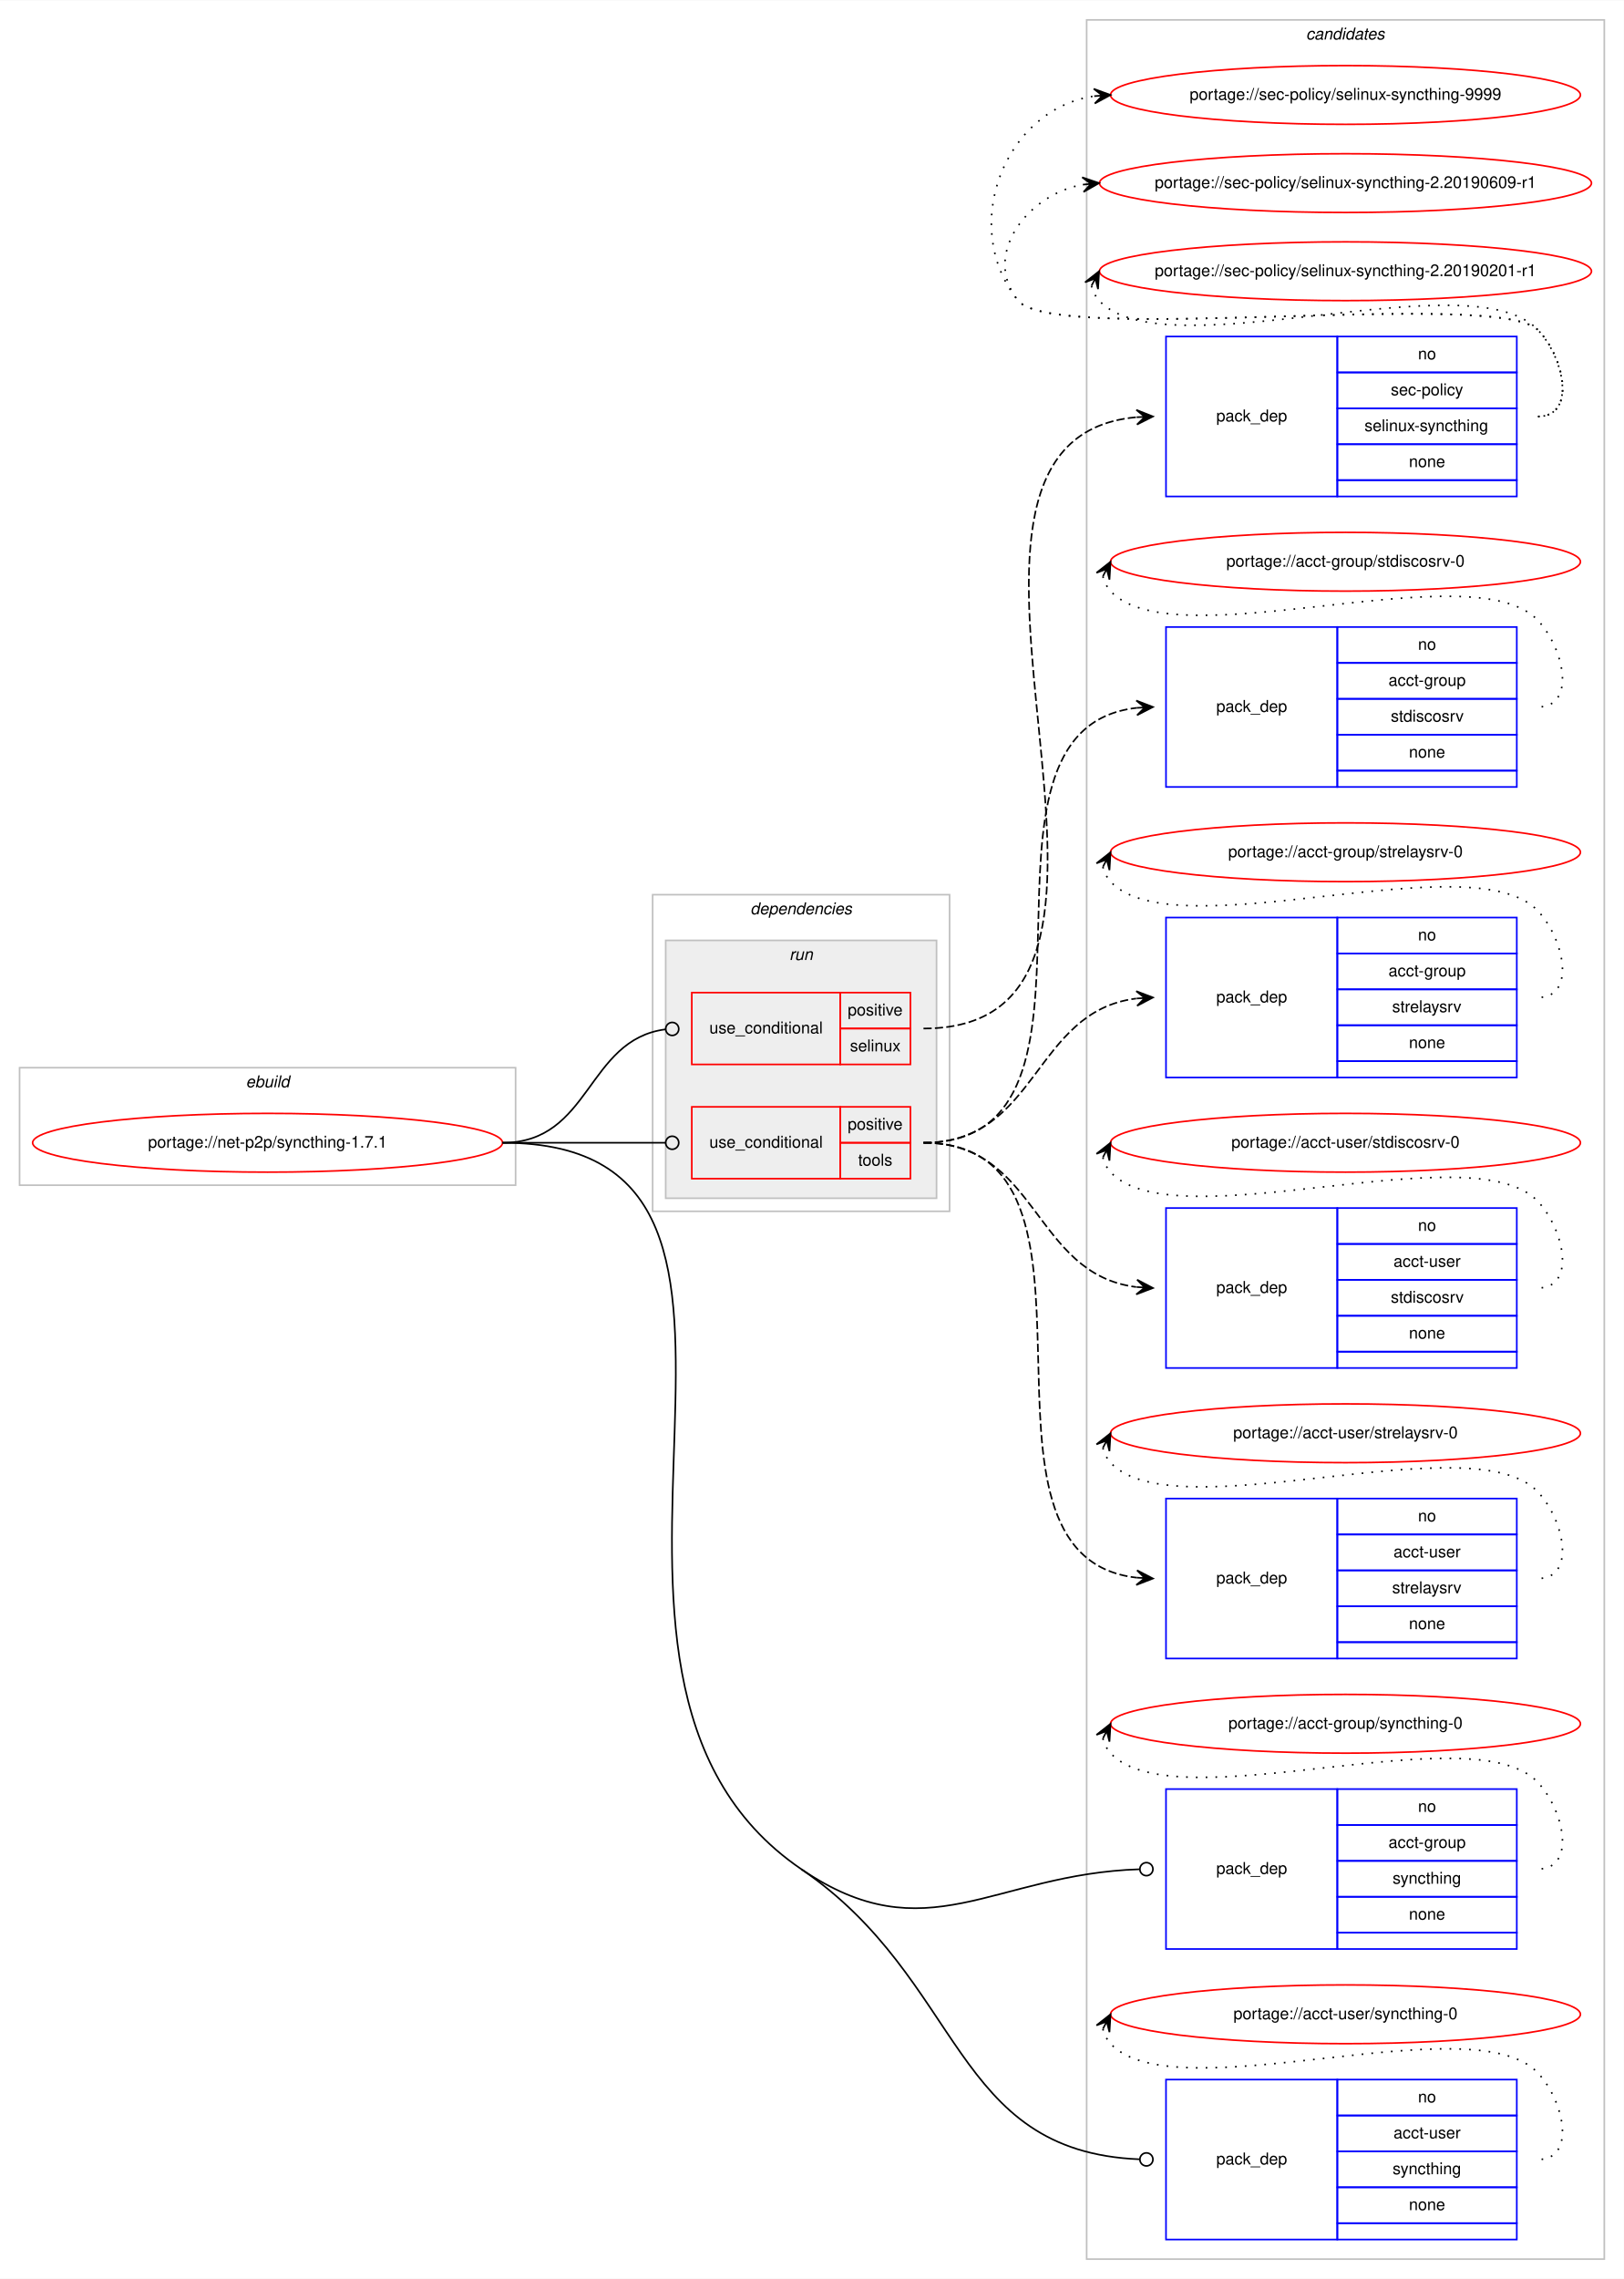
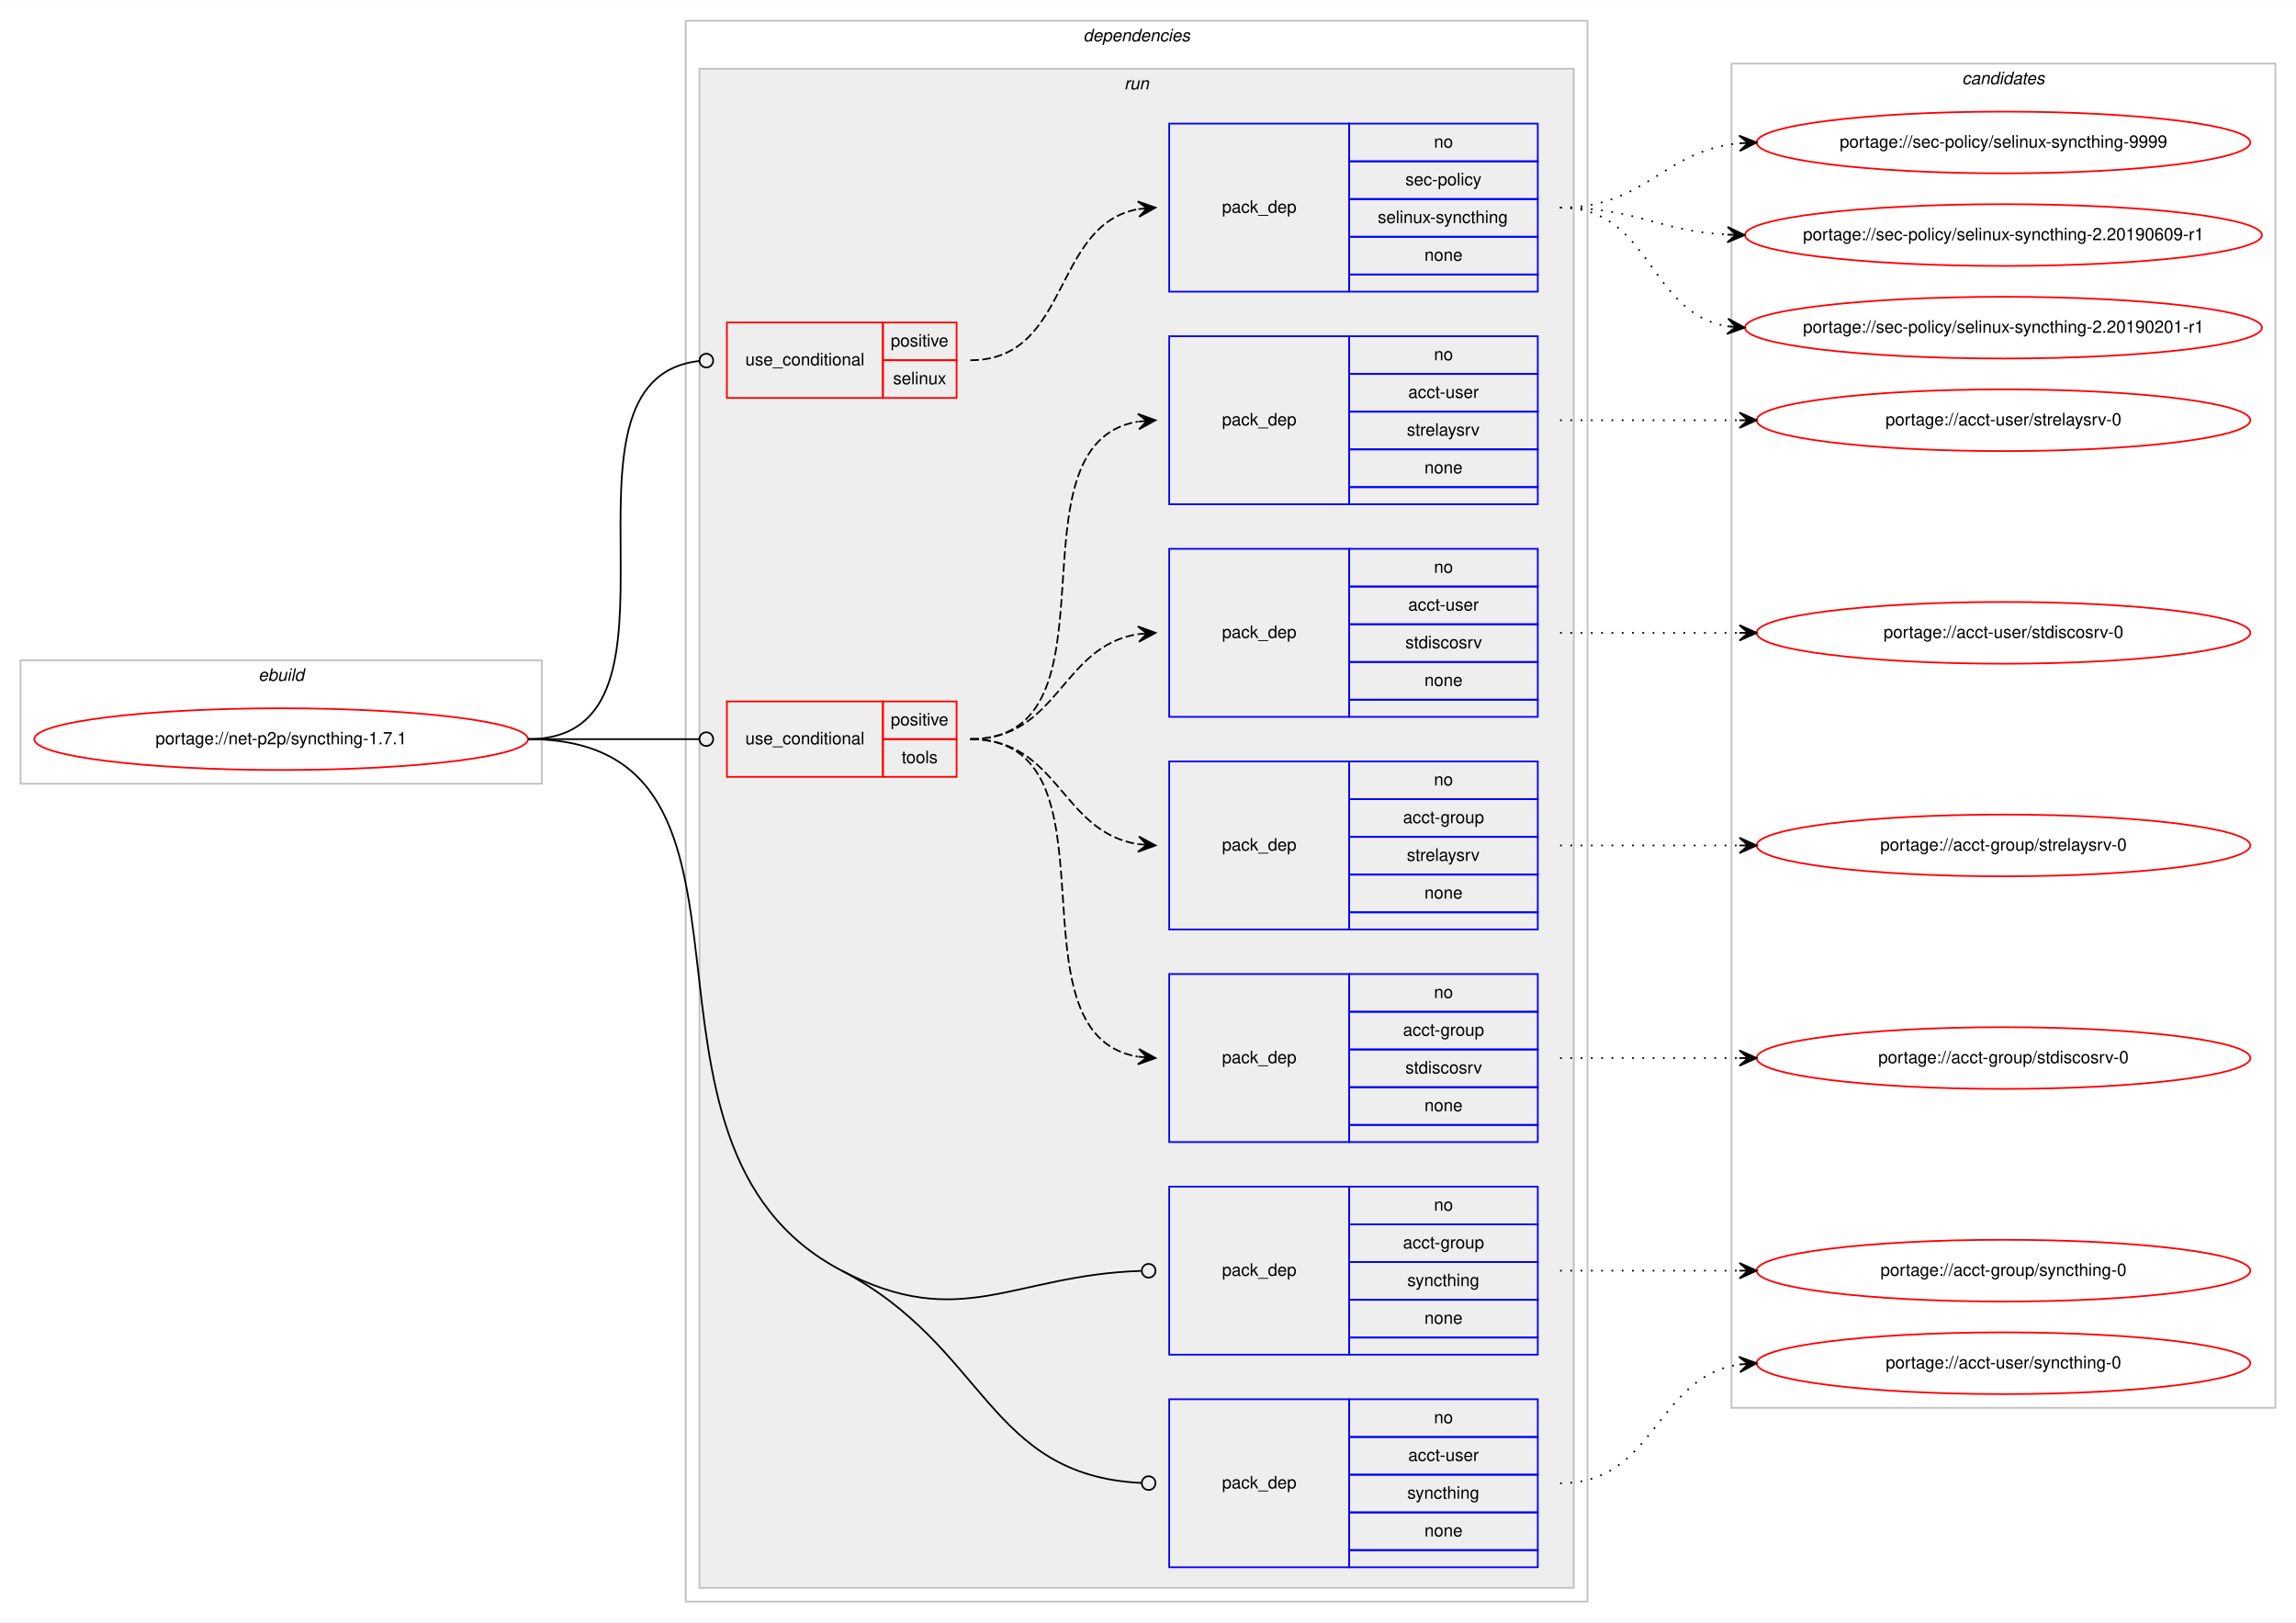
- <svg xmlns="http://www.w3.org/2000/svg" xmlns:xlink="http://www.w3.org/1999/xlink" width="995pt" height="1396pt" viewBox="0.00 0.00 995.27 1396.00">
-   <g id="graph0" class="graph" transform="scale(1 1) rotate(0) translate(4 1392)">
-     <polygon fill="#ffffff" stroke="transparent" points="-4,4 -4,-1392 991.267,-1392 991.267,4 -4,4" />
+ <svg xmlns="http://www.w3.org/2000/svg" xmlns:xlink="http://www.w3.org/1999/xlink" width="1339pt" height="946pt" viewBox="0.00 0.00 1339.27 946.00">
+   <g id="graph0" class="graph" transform="scale(1 1) rotate(0) translate(4 942)">
+     <polygon fill="#ffffff" stroke="transparent" points="-4,4 -4,-942 1335.267,-942 1335.267,4 -4,4" />
+     <g id="clust1" class="cluster">
+       <polygon fill="none" stroke="#c0c0c0" points="8,-485 8,-557 312,-557 312,-485 8,-485" />
+       <text text-anchor="start" x="146.663" y="-545" font-family="Helvetica,sans-Serif" font-style="italic" font-size="10.00" fill="#000000">ebuild</text>
+     </g>
+     <g id="clust2" class="cluster">
+       <polygon fill="none" stroke="#c0c0c0" points="396,-8 396,-930 922,-930 922,-8 396,-8" />
+       <text text-anchor="start" x="627.875" y="-918" font-family="Helvetica,sans-Serif" font-style="italic" font-size="10.00" fill="#000000">dependencies</text>
+     </g>
+     <g id="clust5" class="cluster">
+       <polygon fill="#eeeeee" stroke="#c0c0c0" points="404,-16 404,-902 914,-902 914,-16 404,-16" />
+       <text text-anchor="start" x="651.777" y="-890" font-family="Helvetica,sans-Serif" font-style="italic" font-size="10.00" fill="#000000">run</text>
+     </g>
    <g id="clust15" class="cluster">
-       <polygon fill="none" stroke="#c0c0c0" points="662,-8 662,-1380 979.267,-1380 979.267,-8 662,-8" />
-       <text text-anchor="start" x="796.457" y="-1368" font-family="Helvetica,sans-Serif" font-style="italic" font-size="10.00" fill="#000000">candidates</text>
-     </g>
-     <g id="clust1" class="cluster">
-       <polygon fill="none" stroke="#c0c0c0" points="8,-666 8,-738 312,-738 312,-666 8,-666" />
-       <text text-anchor="start" x="146.663" y="-726" font-family="Helvetica,sans-Serif" font-style="italic" font-size="10.00" fill="#000000">ebuild</text>
-     </g>
-     <g id="clust2" class="cluster">
-       <polygon fill="none" stroke="#c0c0c0" points="396,-650 396,-844 578,-844 578,-650 396,-650" />
-       <text text-anchor="start" x="455.875" y="-832" font-family="Helvetica,sans-Serif" font-style="italic" font-size="10.00" fill="#000000">dependencies</text>
-     </g>
-     <g id="clust5" class="cluster">
-       <polygon fill="#eeeeee" stroke="#c0c0c0" points="404,-658 404,-816 570,-816 570,-658 404,-658" />
-       <text text-anchor="start" x="479.776" y="-804" font-family="Helvetica,sans-Serif" font-style="italic" font-size="10.00" fill="#000000">run</text>
+       <polygon fill="none" stroke="#c0c0c0" points="1006,-121 1006,-905 1323.267,-905 1323.267,-121 1006,-121" />
+       <text text-anchor="start" x="1140.457" y="-893" font-family="Helvetica,sans-Serif" font-style="italic" font-size="10.00" fill="#000000">candidates</text>
    </g>
    <g id="node1" class="node">
      <g id="a_node1">
        <a xlink:href="../net-p2p/syncthing-1.7.1.svg" xlink:title="portage://net-p2p/syncthing-1.7.1">
-           <ellipse fill="none" stroke="#ff0000" cx="160" cy="-692" rx="144" ry="18" />
-           <text text-anchor="middle" x="160" y="-689" font-family="Helvetica,sans-Serif" font-size="10.00" fill="#000000">portage://net-p2p/syncthing-1.7.1</text>
+           <ellipse fill="none" stroke="#ff0000" cx="160" cy="-511" rx="144" ry="18" />
+           <text text-anchor="middle" x="160" y="-508" font-family="Helvetica,sans-Serif" font-size="10.00" fill="#000000">portage://net-p2p/syncthing-1.7.1</text>
        </a>
      </g>
    </g>
    <g id="node2" class="node">
-       <polygon fill="none" stroke="#ff0000" points="420,-740 420,-784 511,-784 511,-740 420,-740" />
-       <text text-anchor="start" x="430.767" y="-759" font-family="Helvetica,sans-Serif" font-size="10.00" fill="#000000">use_conditional</text>
-       <polygon fill="none" stroke="#ff0000" points="511,-762 511,-784 554,-784 554,-762 511,-762" />
-       <text text-anchor="start" x="515.553" y="-770" font-family="Helvetica,sans-Serif" font-size="10.00" fill="#000000">positive</text>
-       <polygon fill="none" stroke="#ff0000" points="511,-740 511,-762 554,-762 554,-740 511,-740" />
-       <text text-anchor="start" x="516.942" y="-748" font-family="Helvetica,sans-Serif" font-size="10.00" fill="#000000">selinux</text>
+       <polygon fill="none" stroke="#ff0000" points="420,-710 420,-754 511,-754 511,-710 420,-710" />
+       <text text-anchor="start" x="430.767" y="-729" font-family="Helvetica,sans-Serif" font-size="10.00" fill="#000000">use_conditional</text>
+       <polygon fill="none" stroke="#ff0000" points="511,-732 511,-754 554,-754 554,-732 511,-732" />
+       <text text-anchor="start" x="515.553" y="-740" font-family="Helvetica,sans-Serif" font-size="10.00" fill="#000000">positive</text>
+       <polygon fill="none" stroke="#ff0000" points="511,-710 511,-732 554,-732 554,-710 511,-710" />
+       <text text-anchor="start" x="516.942" y="-718" font-family="Helvetica,sans-Serif" font-size="10.00" fill="#000000">selinux</text>
    </g>
    <g id="edge2" class="edge">
-       <path fill="none" stroke="#000000" d="M304,-692C358.296,-692 355.286,-755.071 403.761,-761.477" />
-       <ellipse fill="none" stroke="#000000" cx="408.008" cy="-761.746" rx="4" ry="4" />
+       <path fill="none" stroke="#000000" d="M304,-511C410.441,-511 308.359,-720.499 403.803,-731.547" />
+       <ellipse fill="none" stroke="#000000" cx="408.006" cy="-731.779" rx="4" ry="4" />
    </g>
    <g id="node4" class="node">
-       <polygon fill="none" stroke="#ff0000" points="420,-670 420,-714 511,-714 511,-670 420,-670" />
-       <text text-anchor="start" x="430.767" y="-689" font-family="Helvetica,sans-Serif" font-size="10.00" fill="#000000">use_conditional</text>
-       <polygon fill="none" stroke="#ff0000" points="511,-692 511,-714 554,-714 554,-692 511,-692" />
-       <text text-anchor="start" x="515.553" y="-700" font-family="Helvetica,sans-Serif" font-size="10.00" fill="#000000">positive</text>
-       <polygon fill="none" stroke="#ff0000" points="511,-670 511,-692 554,-692 554,-670 511,-670" />
-       <text text-anchor="start" x="521.942" y="-678" font-family="Helvetica,sans-Serif" font-size="10.00" fill="#000000">tools</text>
+       <polygon fill="none" stroke="#ff0000" points="420,-489 420,-533 511,-533 511,-489 420,-489" />
+       <text text-anchor="start" x="430.767" y="-508" font-family="Helvetica,sans-Serif" font-size="10.00" fill="#000000">use_conditional</text>
+       <polygon fill="none" stroke="#ff0000" points="511,-511 511,-533 554,-533 554,-511 511,-511" />
+       <text text-anchor="start" x="515.553" y="-519" font-family="Helvetica,sans-Serif" font-size="10.00" fill="#000000">positive</text>
+       <polygon fill="none" stroke="#ff0000" points="511,-489 511,-511 554,-511 554,-489 511,-489" />
+       <text text-anchor="start" x="521.942" y="-497" font-family="Helvetica,sans-Serif" font-size="10.00" fill="#000000">tools</text>
    </g>
    <g id="edge7" class="edge">
-       <path fill="none" stroke="#000000" d="M304,-692C349.188,-692 362.47,-692 403.919,-692" />
-       <ellipse fill="none" stroke="#000000" cx="408" cy="-692" rx="4" ry="4" />
+       <path fill="none" stroke="#000000" d="M304,-511C349.188,-511 362.47,-511 403.919,-511" />
+       <ellipse fill="none" stroke="#000000" cx="408" cy="-511" rx="4" ry="4" />
    </g>
    <g id="node9" class="node">
-       <polygon fill="none" stroke="#0000ff" points="710.633,-198 710.633,-296 815.633,-296 815.633,-198 710.633,-198" />
-       <text text-anchor="start" x="741.456" y="-244" font-family="Helvetica,sans-Serif" font-size="10.00" fill="#000000">pack_dep</text>
-       <polygon fill="none" stroke="#0000ff" points="815.633,-274 815.633,-296 925.633,-296 925.633,-274 815.633,-274" />
-       <text text-anchor="start" x="865.074" y="-282" font-family="Helvetica,sans-Serif" font-size="10.00" fill="#000000">no</text>
-       <polygon fill="none" stroke="#0000ff" points="815.633,-252 815.633,-274 925.633,-274 925.633,-252 815.633,-252" />
-       <text text-anchor="start" x="847.017" y="-260" font-family="Helvetica,sans-Serif" font-size="10.00" fill="#000000">acct-group</text>
-       <polygon fill="none" stroke="#0000ff" points="815.633,-230 815.633,-252 925.633,-252 925.633,-230 815.633,-230" />
-       <text text-anchor="start" x="849.516" y="-238" font-family="Helvetica,sans-Serif" font-size="10.00" fill="#000000">syncthing</text>
-       <polygon fill="none" stroke="#0000ff" points="815.633,-208 815.633,-230 925.633,-230 925.633,-208 815.633,-208" />
-       <text text-anchor="start" x="859.515" y="-216" font-family="Helvetica,sans-Serif" font-size="10.00" fill="#000000">none</text>
-       <polygon fill="none" stroke="#0000ff" points="815.633,-198 815.633,-208 925.633,-208 925.633,-198 815.633,-198" />
+       <polygon fill="none" stroke="#0000ff" points="678,-152 678,-250 783,-250 783,-152 678,-152" />
+       <text text-anchor="start" x="708.823" y="-198" font-family="Helvetica,sans-Serif" font-size="10.00" fill="#000000">pack_dep</text>
+       <polygon fill="none" stroke="#0000ff" points="783,-228 783,-250 893,-250 893,-228 783,-228" />
+       <text text-anchor="start" x="832.441" y="-236" font-family="Helvetica,sans-Serif" font-size="10.00" fill="#000000">no</text>
+       <polygon fill="none" stroke="#0000ff" points="783,-206 783,-228 893,-228 893,-206 783,-206" />
+       <text text-anchor="start" x="814.384" y="-214" font-family="Helvetica,sans-Serif" font-size="10.00" fill="#000000">acct-group</text>
+       <polygon fill="none" stroke="#0000ff" points="783,-184 783,-206 893,-206 893,-184 783,-184" />
+       <text text-anchor="start" x="816.883" y="-192" font-family="Helvetica,sans-Serif" font-size="10.00" fill="#000000">syncthing</text>
+       <polygon fill="none" stroke="#0000ff" points="783,-162 783,-184 893,-184 893,-162 783,-162" />
+       <text text-anchor="start" x="826.882" y="-170" font-family="Helvetica,sans-Serif" font-size="10.00" fill="#000000">none</text>
+       <polygon fill="none" stroke="#0000ff" points="783,-152 783,-162 893,-162 893,-152 783,-152" />
    </g>
    <g id="edge8" class="edge">
-       <path fill="none" stroke="#000000" d="M487,-247C563.916,-194.505 604.464,-244.027 694.622,-246.874" />
-       <ellipse fill="none" stroke="#000000" cx="698.634" cy="-246.937" rx="4" ry="4" />
+       <path fill="none" stroke="#000000" d="M487,-201C556.572,-164.698 586.536,-198.447 661.61,-200.865" />
+       <ellipse fill="none" stroke="#000000" cx="666" cy="-200.936" rx="4" ry="4" />
    </g>
    <g id="node10" class="node">
-       <polygon fill="none" stroke="#0000ff" points="710.633,-20 710.633,-118 815.633,-118 815.633,-20 710.633,-20" />
-       <text text-anchor="start" x="741.456" y="-66" font-family="Helvetica,sans-Serif" font-size="10.00" fill="#000000">pack_dep</text>
-       <polygon fill="none" stroke="#0000ff" points="815.633,-96 815.633,-118 925.633,-118 925.633,-96 815.633,-96" />
-       <text text-anchor="start" x="865.074" y="-104" font-family="Helvetica,sans-Serif" font-size="10.00" fill="#000000">no</text>
-       <polygon fill="none" stroke="#0000ff" points="815.633,-74 815.633,-96 925.633,-96 925.633,-74 815.633,-74" />
-       <text text-anchor="start" x="850.076" y="-82" font-family="Helvetica,sans-Serif" font-size="10.00" fill="#000000">acct-user</text>
-       <polygon fill="none" stroke="#0000ff" points="815.633,-52 815.633,-74 925.633,-74 925.633,-52 815.633,-52" />
-       <text text-anchor="start" x="849.516" y="-60" font-family="Helvetica,sans-Serif" font-size="10.00" fill="#000000">syncthing</text>
-       <polygon fill="none" stroke="#0000ff" points="815.633,-30 815.633,-52 925.633,-52 925.633,-30 815.633,-30" />
-       <text text-anchor="start" x="859.515" y="-38" font-family="Helvetica,sans-Serif" font-size="10.00" fill="#000000">none</text>
-       <polygon fill="none" stroke="#0000ff" points="815.633,-20 815.633,-30 925.633,-30 925.633,-20 815.633,-20" />
+       <polygon fill="none" stroke="#0000ff" points="678,-28 678,-126 783,-126 783,-28 678,-28" />
+       <text text-anchor="start" x="708.823" y="-74" font-family="Helvetica,sans-Serif" font-size="10.00" fill="#000000">pack_dep</text>
+       <polygon fill="none" stroke="#0000ff" points="783,-104 783,-126 893,-126 893,-104 783,-104" />
+       <text text-anchor="start" x="832.441" y="-112" font-family="Helvetica,sans-Serif" font-size="10.00" fill="#000000">no</text>
+       <polygon fill="none" stroke="#0000ff" points="783,-82 783,-104 893,-104 893,-82 783,-82" />
+       <text text-anchor="start" x="817.443" y="-90" font-family="Helvetica,sans-Serif" font-size="10.00" fill="#000000">acct-user</text>
+       <polygon fill="none" stroke="#0000ff" points="783,-60 783,-82 893,-82 893,-60 783,-60" />
+       <text text-anchor="start" x="816.883" y="-68" font-family="Helvetica,sans-Serif" font-size="10.00" fill="#000000">syncthing</text>
+       <polygon fill="none" stroke="#0000ff" points="783,-38 783,-60 893,-60 893,-38 783,-38" />
+       <text text-anchor="start" x="826.882" y="-46" font-family="Helvetica,sans-Serif" font-size="10.00" fill="#000000">none</text>
+       <polygon fill="none" stroke="#0000ff" points="783,-28 783,-38 893,-38 893,-28 783,-28" />
    </g>
    <g id="edge9" class="edge">
-       <path fill="none" stroke="#000000" d="M487,-247C587.338,-178.519 578.812,-73.83 694.462,-69.162" />
-       <ellipse fill="none" stroke="#000000" cx="698.634" cy="-69.079" rx="4" ry="4" />
-       <path fill="none" stroke="#000000" d="M304,-692C517.848,-692 310.368,-367.55 487,-247" />
+       <path fill="none" stroke="#000000" d="M487,-201C571.635,-156.838 571.815,-81.423 661.891,-77.186" />
+       <ellipse fill="none" stroke="#000000" cx="666.001" cy="-77.092" rx="4" ry="4" />
+       <path fill="none" stroke="#000000" d="M304,-511C463.993,-511 345.156,-275.013 487,-201" />
    </g>
    <g id="node3" class="node">
-       <polygon fill="none" stroke="#0000ff" points="710.633,-1088 710.633,-1186 815.633,-1186 815.633,-1088 710.633,-1088" />
-       <text text-anchor="start" x="741.456" y="-1134" font-family="Helvetica,sans-Serif" font-size="10.00" fill="#000000">pack_dep</text>
-       <polygon fill="none" stroke="#0000ff" points="815.633,-1164 815.633,-1186 925.633,-1186 925.633,-1164 815.633,-1164" />
-       <text text-anchor="start" x="865.074" y="-1172" font-family="Helvetica,sans-Serif" font-size="10.00" fill="#000000">no</text>
-       <polygon fill="none" stroke="#0000ff" points="815.633,-1142 815.633,-1164 925.633,-1164 925.633,-1142 815.633,-1142" />
-       <text text-anchor="start" x="848.411" y="-1150" font-family="Helvetica,sans-Serif" font-size="10.00" fill="#000000">sec-policy</text>
-       <polygon fill="none" stroke="#0000ff" points="815.633,-1120 815.633,-1142 925.633,-1142 925.633,-1120 815.633,-1120" />
-       <text text-anchor="start" x="832.294" y="-1128" font-family="Helvetica,sans-Serif" font-size="10.00" fill="#000000">selinux-syncthing</text>
-       <polygon fill="none" stroke="#0000ff" points="815.633,-1098 815.633,-1120 925.633,-1120 925.633,-1098 815.633,-1098" />
-       <text text-anchor="start" x="859.515" y="-1106" font-family="Helvetica,sans-Serif" font-size="10.00" fill="#000000">none</text>
-       <polygon fill="none" stroke="#0000ff" points="815.633,-1088 815.633,-1098 925.633,-1098 925.633,-1088 815.633,-1088" />
+       <polygon fill="none" stroke="#0000ff" points="678,-772 678,-870 783,-870 783,-772 678,-772" />
+       <text text-anchor="start" x="708.823" y="-818" font-family="Helvetica,sans-Serif" font-size="10.00" fill="#000000">pack_dep</text>
+       <polygon fill="none" stroke="#0000ff" points="783,-848 783,-870 893,-870 893,-848 783,-848" />
+       <text text-anchor="start" x="832.441" y="-856" font-family="Helvetica,sans-Serif" font-size="10.00" fill="#000000">no</text>
+       <polygon fill="none" stroke="#0000ff" points="783,-826 783,-848 893,-848 893,-826 783,-826" />
+       <text text-anchor="start" x="815.778" y="-834" font-family="Helvetica,sans-Serif" font-size="10.00" fill="#000000">sec-policy</text>
+       <polygon fill="none" stroke="#0000ff" points="783,-804 783,-826 893,-826 893,-804 783,-804" />
+       <text text-anchor="start" x="799.661" y="-812" font-family="Helvetica,sans-Serif" font-size="10.00" fill="#000000">selinux-syncthing</text>
+       <polygon fill="none" stroke="#0000ff" points="783,-782 783,-804 893,-804 893,-782 783,-782" />
+       <text text-anchor="start" x="826.882" y="-790" font-family="Helvetica,sans-Serif" font-size="10.00" fill="#000000">none</text>
+       <polygon fill="none" stroke="#0000ff" points="783,-772 783,-782 893,-782 893,-772 783,-772" />
    </g>
    <g id="edge1" class="edge">
-       <path fill="none" stroke="#000000" stroke-dasharray="5,2" d="M562,-762C736.351,-762 533.3,-1121.777 692.172,-1136.533" />
-       <polygon fill="#000000" stroke="#000000" points="702.633,-1137 692.443,-1141.05 697.638,-1136.777 692.643,-1136.554 692.643,-1136.554 692.643,-1136.554 697.638,-1136.777 692.844,-1132.059 702.633,-1137 702.633,-1137" />
+       <path fill="none" stroke="#000000" stroke-dasharray="5,2" d="M562,-732C620.554,-732 609.453,-810.876 659.845,-820.119" />
+       <polygon fill="#000000" stroke="#000000" points="670,-821 659.649,-824.619 665.019,-820.568 660.037,-820.136 660.037,-820.136 660.037,-820.136 665.019,-820.568 660.426,-815.653 670,-821 670,-821" />
    </g>
    <g id="node11" class="node">
      <g id="a_node11">
        <a xlink:href="../sec-policy/selinux-syncthing-9999.svg" xlink:title="portage://sec-policy/selinux-syncthing-9999">
-           <ellipse fill="none" stroke="#ff0000" cx="820.633" cy="-1334" rx="144" ry="18" />
-           <text text-anchor="middle" x="820.633" y="-1331" font-family="Helvetica,sans-Serif" font-size="10.00" fill="#000000">portage://sec-policy/selinux-syncthing-9999</text>
+           <ellipse fill="none" stroke="#ff0000" cx="1164.633" cy="-859" rx="144" ry="18" />
+           <text text-anchor="middle" x="1164.633" y="-856" font-family="Helvetica,sans-Serif" font-size="10.00" fill="#000000">portage://sec-policy/selinux-syncthing-9999</text>
        </a>
      </g>
    </g>
    <g id="edge10" class="edge">
-       <path fill="none" stroke="#000000" stroke-dasharray="1,5" d="M938.633,-1137C962.189,-1137 955.017,-1173.075 938.633,-1190 913.97,-1215.478 642.293,-1180.424 620,-1208 583.588,-1253.042 611.636,-1325.233 666.474,-1333.267" />
-       <polygon fill="#000000" stroke="#000000" points="676.633,-1334 666.335,-1337.768 671.646,-1333.64 666.659,-1333.28 666.659,-1333.28 666.659,-1333.28 671.646,-1333.64 666.983,-1328.792 676.633,-1334 676.633,-1334" />
+       <path fill="none" stroke="#000000" stroke-dasharray="1,5" d="M906,-821C956.11,-821 965.787,-854.121 1010.527,-858.519" />
+       <polygon fill="#000000" stroke="#000000" points="1020.633,-859 1010.431,-863.02 1015.639,-858.763 1010.645,-858.525 1010.645,-858.525 1010.645,-858.525 1015.639,-858.763 1010.858,-854.03 1020.633,-859 1020.633,-859" />
    </g>
    <g id="node12" class="node">
      <g id="a_node12">
        <a xlink:href="../sec-policy/selinux-syncthing-2.20190609-r1.svg" xlink:title="portage://sec-policy/selinux-syncthing-2.20190609-r1">
-           <ellipse fill="none" stroke="#ff0000" cx="820.633" cy="-1280" rx="150.767" ry="18" />
-           <text text-anchor="middle" x="820.633" y="-1277" font-family="Helvetica,sans-Serif" font-size="10.00" fill="#000000">portage://sec-policy/selinux-syncthing-2.20190609-r1</text>
+           <ellipse fill="none" stroke="#ff0000" cx="1164.633" cy="-805" rx="150.767" ry="18" />
+           <text text-anchor="middle" x="1164.633" y="-802" font-family="Helvetica,sans-Serif" font-size="10.00" fill="#000000">portage://sec-policy/selinux-syncthing-2.20190609-r1</text>
        </a>
      </g>
    </g>
    <g id="edge11" class="edge">
-       <path fill="none" stroke="#000000" stroke-dasharray="1,5" d="M938.633,-1137C962.189,-1137 955.017,-1173.075 938.633,-1190 913.97,-1215.478 642.293,-1180.424 620,-1208 597.761,-1235.51 624.923,-1272.587 659.287,-1279.027" />
-       <polygon fill="#000000" stroke="#000000" points="669.633,-1280 659.256,-1283.544 664.655,-1279.532 659.677,-1279.064 659.677,-1279.064 659.677,-1279.064 664.655,-1279.532 660.099,-1274.583 669.633,-1280 669.633,-1280" />
+       <path fill="none" stroke="#000000" stroke-dasharray="1,5" d="M906,-821C950.773,-821 963.445,-807.287 1003.453,-805.251" />
+       <polygon fill="#000000" stroke="#000000" points="1013.633,-805 1003.747,-809.745 1008.635,-805.124 1003.636,-805.247 1003.636,-805.247 1003.636,-805.247 1008.635,-805.124 1003.525,-800.748 1013.633,-805 1013.633,-805" />
    </g>
    <g id="node13" class="node">
      <g id="a_node13">
        <a xlink:href="../sec-policy/selinux-syncthing-2.20190201-r1.svg" xlink:title="portage://sec-policy/selinux-syncthing-2.20190201-r1">
-           <ellipse fill="none" stroke="#ff0000" cx="820.633" cy="-1226" rx="150.767" ry="18" />
-           <text text-anchor="middle" x="820.633" y="-1223" font-family="Helvetica,sans-Serif" font-size="10.00" fill="#000000">portage://sec-policy/selinux-syncthing-2.20190201-r1</text>
+           <ellipse fill="none" stroke="#ff0000" cx="1164.633" cy="-751" rx="150.767" ry="18" />
+           <text text-anchor="middle" x="1164.633" y="-748" font-family="Helvetica,sans-Serif" font-size="10.00" fill="#000000">portage://sec-policy/selinux-syncthing-2.20190201-r1</text>
        </a>
      </g>
    </g>
    <g id="edge12" class="edge">
-       <path fill="none" stroke="#000000" stroke-dasharray="1,5" d="M664.933,-1217.009C665.677,-1213.789 667.413,-1210.374 669.633,-1208 710.558,-1164.245 897.708,-1233.755 938.633,-1190 954.724,-1172.797 962.189,-1137 938.633,-1137" />
-       <polygon fill="#000000" stroke="#000000" points="669.633,-1226 661.013,-1219.222 667.317,-1221.569 665.001,-1217.138 665.001,-1217.138 665.001,-1217.138 667.317,-1221.569 668.989,-1215.053 669.633,-1226 669.633,-1226" />
+       <path fill="none" stroke="#000000" stroke-dasharray="1,5" d="M906,-821C959.497,-821 957.133,-759.477 1003.648,-751.786" />
+       <polygon fill="#000000" stroke="#000000" points="1013.633,-751 1004.017,-756.271 1008.649,-751.393 1003.664,-751.785 1003.664,-751.785 1003.664,-751.785 1008.649,-751.393 1003.311,-747.299 1013.633,-751 1013.633,-751" />
    </g>
    <g id="node5" class="node">
-       <polygon fill="none" stroke="#0000ff" points="710.633,-910 710.633,-1008 815.633,-1008 815.633,-910 710.633,-910" />
-       <text text-anchor="start" x="741.456" y="-956" font-family="Helvetica,sans-Serif" font-size="10.00" fill="#000000">pack_dep</text>
-       <polygon fill="none" stroke="#0000ff" points="815.633,-986 815.633,-1008 925.633,-1008 925.633,-986 815.633,-986" />
-       <text text-anchor="start" x="865.074" y="-994" font-family="Helvetica,sans-Serif" font-size="10.00" fill="#000000">no</text>
-       <polygon fill="none" stroke="#0000ff" points="815.633,-964 815.633,-986 925.633,-986 925.633,-964 815.633,-964" />
-       <text text-anchor="start" x="847.017" y="-972" font-family="Helvetica,sans-Serif" font-size="10.00" fill="#000000">acct-group</text>
-       <polygon fill="none" stroke="#0000ff" points="815.633,-942 815.633,-964 925.633,-964 925.633,-942 815.633,-942" />
-       <text text-anchor="start" x="848.411" y="-950" font-family="Helvetica,sans-Serif" font-size="10.00" fill="#000000">stdiscosrv</text>
-       <polygon fill="none" stroke="#0000ff" points="815.633,-920 815.633,-942 925.633,-942 925.633,-920 815.633,-920" />
-       <text text-anchor="start" x="859.515" y="-928" font-family="Helvetica,sans-Serif" font-size="10.00" fill="#000000">none</text>
-       <polygon fill="none" stroke="#0000ff" points="815.633,-910 815.633,-920 925.633,-920 925.633,-910 815.633,-910" />
+       <polygon fill="none" stroke="#0000ff" points="678,-276 678,-374 783,-374 783,-276 678,-276" />
+       <text text-anchor="start" x="708.823" y="-322" font-family="Helvetica,sans-Serif" font-size="10.00" fill="#000000">pack_dep</text>
+       <polygon fill="none" stroke="#0000ff" points="783,-352 783,-374 893,-374 893,-352 783,-352" />
+       <text text-anchor="start" x="832.441" y="-360" font-family="Helvetica,sans-Serif" font-size="10.00" fill="#000000">no</text>
+       <polygon fill="none" stroke="#0000ff" points="783,-330 783,-352 893,-352 893,-330 783,-330" />
+       <text text-anchor="start" x="814.384" y="-338" font-family="Helvetica,sans-Serif" font-size="10.00" fill="#000000">acct-group</text>
+       <polygon fill="none" stroke="#0000ff" points="783,-308 783,-330 893,-330 893,-308 783,-308" />
+       <text text-anchor="start" x="815.778" y="-316" font-family="Helvetica,sans-Serif" font-size="10.00" fill="#000000">stdiscosrv</text>
+       <polygon fill="none" stroke="#0000ff" points="783,-286 783,-308 893,-308 893,-286 783,-286" />
+       <text text-anchor="start" x="826.882" y="-294" font-family="Helvetica,sans-Serif" font-size="10.00" fill="#000000">none</text>
+       <polygon fill="none" stroke="#0000ff" points="783,-276 783,-286 893,-286 893,-276 783,-276" />
    </g>
    <g id="edge3" class="edge">
-       <path fill="none" stroke="#000000" stroke-dasharray="5,2" d="M562,-692C692.585,-692 575.06,-945.106 692.56,-958.453" />
-       <polygon fill="#000000" stroke="#000000" points="702.633,-959 692.404,-962.951 697.641,-958.729 692.648,-958.458 692.648,-958.458 692.648,-958.458 697.641,-958.729 692.892,-953.964 702.633,-959 702.633,-959" />
+       <path fill="none" stroke="#000000" stroke-dasharray="5,2" d="M562,-511C653.858,-511 580.634,-339.247 659.595,-325.829" />
+       <polygon fill="#000000" stroke="#000000" points="670,-325 660.389,-330.28 665.016,-325.397 660.032,-325.795 660.032,-325.795 660.032,-325.795 665.016,-325.397 659.674,-321.309 670,-325 670,-325" />
    </g>
    <g id="node6" class="node">
-       <polygon fill="none" stroke="#0000ff" points="710.633,-732 710.633,-830 815.633,-830 815.633,-732 710.633,-732" />
-       <text text-anchor="start" x="741.456" y="-778" font-family="Helvetica,sans-Serif" font-size="10.00" fill="#000000">pack_dep</text>
-       <polygon fill="none" stroke="#0000ff" points="815.633,-808 815.633,-830 925.633,-830 925.633,-808 815.633,-808" />
-       <text text-anchor="start" x="865.074" y="-816" font-family="Helvetica,sans-Serif" font-size="10.00" fill="#000000">no</text>
-       <polygon fill="none" stroke="#0000ff" points="815.633,-786 815.633,-808 925.633,-808 925.633,-786 815.633,-786" />
-       <text text-anchor="start" x="847.017" y="-794" font-family="Helvetica,sans-Serif" font-size="10.00" fill="#000000">acct-group</text>
-       <polygon fill="none" stroke="#0000ff" points="815.633,-764 815.633,-786 925.633,-786 925.633,-764 815.633,-764" />
-       <text text-anchor="start" x="849.246" y="-772" font-family="Helvetica,sans-Serif" font-size="10.00" fill="#000000">strelaysrv</text>
-       <polygon fill="none" stroke="#0000ff" points="815.633,-742 815.633,-764 925.633,-764 925.633,-742 815.633,-742" />
-       <text text-anchor="start" x="859.515" y="-750" font-family="Helvetica,sans-Serif" font-size="10.00" fill="#000000">none</text>
-       <polygon fill="none" stroke="#0000ff" points="815.633,-732 815.633,-742 925.633,-742 925.633,-732 815.633,-732" />
+       <polygon fill="none" stroke="#0000ff" points="678,-400 678,-498 783,-498 783,-400 678,-400" />
+       <text text-anchor="start" x="708.823" y="-446" font-family="Helvetica,sans-Serif" font-size="10.00" fill="#000000">pack_dep</text>
+       <polygon fill="none" stroke="#0000ff" points="783,-476 783,-498 893,-498 893,-476 783,-476" />
+       <text text-anchor="start" x="832.441" y="-484" font-family="Helvetica,sans-Serif" font-size="10.00" fill="#000000">no</text>
+       <polygon fill="none" stroke="#0000ff" points="783,-454 783,-476 893,-476 893,-454 783,-454" />
+       <text text-anchor="start" x="814.384" y="-462" font-family="Helvetica,sans-Serif" font-size="10.00" fill="#000000">acct-group</text>
+       <polygon fill="none" stroke="#0000ff" points="783,-432 783,-454 893,-454 893,-432 783,-432" />
+       <text text-anchor="start" x="816.613" y="-440" font-family="Helvetica,sans-Serif" font-size="10.00" fill="#000000">strelaysrv</text>
+       <polygon fill="none" stroke="#0000ff" points="783,-410 783,-432 893,-432 893,-410 783,-410" />
+       <text text-anchor="start" x="826.882" y="-418" font-family="Helvetica,sans-Serif" font-size="10.00" fill="#000000">none</text>
+       <polygon fill="none" stroke="#0000ff" points="783,-400 783,-410 893,-410 893,-400 783,-400" />
    </g>
    <g id="edge4" class="edge">
-       <path fill="none" stroke="#000000" stroke-dasharray="5,2" d="M562,-692C632.357,-692 629.184,-772.521 692.361,-780.384" />
-       <polygon fill="#000000" stroke="#000000" points="702.633,-781 692.382,-784.893 697.642,-780.701 692.651,-780.402 692.651,-780.402 692.651,-780.402 697.642,-780.701 692.921,-775.909 702.633,-781 702.633,-781" />
+       <path fill="none" stroke="#000000" stroke-dasharray="5,2" d="M562,-511C613.78,-511 614.759,-456.735 659.99,-449.74" />
+       <polygon fill="#000000" stroke="#000000" points="670,-449 660.359,-454.225 665.014,-449.368 660.027,-449.737 660.027,-449.737 660.027,-449.737 665.014,-449.368 659.696,-445.249 670,-449 670,-449" />
    </g>
    <g id="node7" class="node">
-       <polygon fill="none" stroke="#0000ff" points="710.633,-554 710.633,-652 815.633,-652 815.633,-554 710.633,-554" />
-       <text text-anchor="start" x="741.456" y="-600" font-family="Helvetica,sans-Serif" font-size="10.00" fill="#000000">pack_dep</text>
-       <polygon fill="none" stroke="#0000ff" points="815.633,-630 815.633,-652 925.633,-652 925.633,-630 815.633,-630" />
-       <text text-anchor="start" x="865.074" y="-638" font-family="Helvetica,sans-Serif" font-size="10.00" fill="#000000">no</text>
-       <polygon fill="none" stroke="#0000ff" points="815.633,-608 815.633,-630 925.633,-630 925.633,-608 815.633,-608" />
-       <text text-anchor="start" x="850.076" y="-616" font-family="Helvetica,sans-Serif" font-size="10.00" fill="#000000">acct-user</text>
-       <polygon fill="none" stroke="#0000ff" points="815.633,-586 815.633,-608 925.633,-608 925.633,-586 815.633,-586" />
-       <text text-anchor="start" x="848.411" y="-594" font-family="Helvetica,sans-Serif" font-size="10.00" fill="#000000">stdiscosrv</text>
-       <polygon fill="none" stroke="#0000ff" points="815.633,-564 815.633,-586 925.633,-586 925.633,-564 815.633,-564" />
-       <text text-anchor="start" x="859.515" y="-572" font-family="Helvetica,sans-Serif" font-size="10.00" fill="#000000">none</text>
-       <polygon fill="none" stroke="#0000ff" points="815.633,-554 815.633,-564 925.633,-564 925.633,-554 815.633,-554" />
+       <polygon fill="none" stroke="#0000ff" points="678,-524 678,-622 783,-622 783,-524 678,-524" />
+       <text text-anchor="start" x="708.823" y="-570" font-family="Helvetica,sans-Serif" font-size="10.00" fill="#000000">pack_dep</text>
+       <polygon fill="none" stroke="#0000ff" points="783,-600 783,-622 893,-622 893,-600 783,-600" />
+       <text text-anchor="start" x="832.441" y="-608" font-family="Helvetica,sans-Serif" font-size="10.00" fill="#000000">no</text>
+       <polygon fill="none" stroke="#0000ff" points="783,-578 783,-600 893,-600 893,-578 783,-578" />
+       <text text-anchor="start" x="817.443" y="-586" font-family="Helvetica,sans-Serif" font-size="10.00" fill="#000000">acct-user</text>
+       <polygon fill="none" stroke="#0000ff" points="783,-556 783,-578 893,-578 893,-556 783,-556" />
+       <text text-anchor="start" x="815.778" y="-564" font-family="Helvetica,sans-Serif" font-size="10.00" fill="#000000">stdiscosrv</text>
+       <polygon fill="none" stroke="#0000ff" points="783,-534 783,-556 893,-556 893,-534 783,-534" />
+       <text text-anchor="start" x="826.882" y="-542" font-family="Helvetica,sans-Serif" font-size="10.00" fill="#000000">none</text>
+       <polygon fill="none" stroke="#0000ff" points="783,-524 783,-534 893,-534 893,-524 783,-524" />
    </g>
    <g id="edge5" class="edge">
-       <path fill="none" stroke="#000000" stroke-dasharray="5,2" d="M562,-692C632.357,-692 629.184,-611.479 692.361,-603.616" />
-       <polygon fill="#000000" stroke="#000000" points="702.633,-603 692.921,-608.091 697.642,-603.299 692.651,-603.598 692.651,-603.598 692.651,-603.598 697.642,-603.299 692.382,-599.107 702.633,-603 702.633,-603" />
+       <path fill="none" stroke="#000000" stroke-dasharray="5,2" d="M562,-511C613.78,-511 614.759,-565.265 659.99,-572.26" />
+       <polygon fill="#000000" stroke="#000000" points="670,-573 659.696,-576.751 665.014,-572.632 660.027,-572.263 660.027,-572.263 660.027,-572.263 665.014,-572.632 660.359,-567.775 670,-573 670,-573" />
    </g>
    <g id="node8" class="node">
-       <polygon fill="none" stroke="#0000ff" points="710.633,-376 710.633,-474 815.633,-474 815.633,-376 710.633,-376" />
-       <text text-anchor="start" x="741.456" y="-422" font-family="Helvetica,sans-Serif" font-size="10.00" fill="#000000">pack_dep</text>
-       <polygon fill="none" stroke="#0000ff" points="815.633,-452 815.633,-474 925.633,-474 925.633,-452 815.633,-452" />
-       <text text-anchor="start" x="865.074" y="-460" font-family="Helvetica,sans-Serif" font-size="10.00" fill="#000000">no</text>
-       <polygon fill="none" stroke="#0000ff" points="815.633,-430 815.633,-452 925.633,-452 925.633,-430 815.633,-430" />
-       <text text-anchor="start" x="850.076" y="-438" font-family="Helvetica,sans-Serif" font-size="10.00" fill="#000000">acct-user</text>
-       <polygon fill="none" stroke="#0000ff" points="815.633,-408 815.633,-430 925.633,-430 925.633,-408 815.633,-408" />
-       <text text-anchor="start" x="849.246" y="-416" font-family="Helvetica,sans-Serif" font-size="10.00" fill="#000000">strelaysrv</text>
-       <polygon fill="none" stroke="#0000ff" points="815.633,-386 815.633,-408 925.633,-408 925.633,-386 815.633,-386" />
-       <text text-anchor="start" x="859.515" y="-394" font-family="Helvetica,sans-Serif" font-size="10.00" fill="#000000">none</text>
-       <polygon fill="none" stroke="#0000ff" points="815.633,-376 815.633,-386 925.633,-386 925.633,-376 815.633,-376" />
+       <polygon fill="none" stroke="#0000ff" points="678,-648 678,-746 783,-746 783,-648 678,-648" />
+       <text text-anchor="start" x="708.823" y="-694" font-family="Helvetica,sans-Serif" font-size="10.00" fill="#000000">pack_dep</text>
+       <polygon fill="none" stroke="#0000ff" points="783,-724 783,-746 893,-746 893,-724 783,-724" />
+       <text text-anchor="start" x="832.441" y="-732" font-family="Helvetica,sans-Serif" font-size="10.00" fill="#000000">no</text>
+       <polygon fill="none" stroke="#0000ff" points="783,-702 783,-724 893,-724 893,-702 783,-702" />
+       <text text-anchor="start" x="817.443" y="-710" font-family="Helvetica,sans-Serif" font-size="10.00" fill="#000000">acct-user</text>
+       <polygon fill="none" stroke="#0000ff" points="783,-680 783,-702 893,-702 893,-680 783,-680" />
+       <text text-anchor="start" x="816.613" y="-688" font-family="Helvetica,sans-Serif" font-size="10.00" fill="#000000">strelaysrv</text>
+       <polygon fill="none" stroke="#0000ff" points="783,-658 783,-680 893,-680 893,-658 783,-658" />
+       <text text-anchor="start" x="826.882" y="-666" font-family="Helvetica,sans-Serif" font-size="10.00" fill="#000000">none</text>
+       <polygon fill="none" stroke="#0000ff" points="783,-648 783,-658 893,-658 893,-648 783,-648" />
    </g>
    <g id="edge6" class="edge">
-       <path fill="none" stroke="#000000" stroke-dasharray="5,2" d="M562,-692C692.585,-692 575.06,-438.894 692.56,-425.547" />
-       <polygon fill="#000000" stroke="#000000" points="702.633,-425 692.892,-430.036 697.641,-425.271 692.648,-425.542 692.648,-425.542 692.648,-425.542 697.641,-425.271 692.404,-421.049 702.633,-425 702.633,-425" />
+       <path fill="none" stroke="#000000" stroke-dasharray="5,2" d="M562,-511C653.858,-511 580.634,-682.753 659.595,-696.171" />
+       <polygon fill="#000000" stroke="#000000" points="670,-697 659.674,-700.691 665.016,-696.603 660.032,-696.205 660.032,-696.205 660.032,-696.205 665.016,-696.603 660.389,-691.72 670,-697 670,-697" />
    </g>
    <g id="node14" class="node">
      <g id="a_node14">
        <a xlink:href="../acct-group/stdiscosrv-0.svg" xlink:title="portage://acct-group/stdiscosrv-0">
-           <ellipse fill="none" stroke="#ff0000" cx="820.633" cy="-1048" rx="144" ry="18" />
-           <text text-anchor="middle" x="820.633" y="-1045" font-family="Helvetica,sans-Serif" font-size="10.00" fill="#000000">portage://acct-group/stdiscosrv-0</text>
+           <ellipse fill="none" stroke="#ff0000" cx="1164.633" cy="-325" rx="144" ry="18" />
+           <text text-anchor="middle" x="1164.633" y="-322" font-family="Helvetica,sans-Serif" font-size="10.00" fill="#000000">portage://acct-group/stdiscosrv-0</text>
        </a>
      </g>
    </g>
    <g id="edge13" class="edge">
-       <path fill="none" stroke="#000000" stroke-dasharray="1,5" d="M671.936,-1039.011C672.679,-1035.792 674.415,-1032.376 676.633,-1030 716.46,-987.343 898.806,-1054.657 938.633,-1012 954.709,-994.782 962.189,-959 938.633,-959" />
-       <polygon fill="#000000" stroke="#000000" points="676.633,-1048 668.014,-1041.221 674.317,-1043.569 672.002,-1039.137 672.002,-1039.137 672.002,-1039.137 674.317,-1043.569 675.99,-1037.053 676.633,-1048 676.633,-1048" />
+       <path fill="none" stroke="#000000" stroke-dasharray="1,5" d="M906,-325C953.366,-325 967.705,-325 1010.427,-325" />
+       <polygon fill="#000000" stroke="#000000" points="1020.633,-325 1010.633,-329.5 1015.633,-325 1010.633,-325 1010.633,-325 1010.633,-325 1015.633,-325 1010.633,-320.5 1020.633,-325 1020.633,-325" />
    </g>
    <g id="node15" class="node">
      <g id="a_node15">
        <a xlink:href="../acct-group/strelaysrv-0.svg" xlink:title="portage://acct-group/strelaysrv-0">
-           <ellipse fill="none" stroke="#ff0000" cx="820.633" cy="-870" rx="144" ry="18" />
-           <text text-anchor="middle" x="820.633" y="-867" font-family="Helvetica,sans-Serif" font-size="10.00" fill="#000000">portage://acct-group/strelaysrv-0</text>
+           <ellipse fill="none" stroke="#ff0000" cx="1164.633" cy="-449" rx="144" ry="18" />
+           <text text-anchor="middle" x="1164.633" y="-446" font-family="Helvetica,sans-Serif" font-size="10.00" fill="#000000">portage://acct-group/strelaysrv-0</text>
        </a>
      </g>
    </g>
    <g id="edge14" class="edge">
-       <path fill="none" stroke="#000000" stroke-dasharray="1,5" d="M671.936,-861.011C672.679,-857.792 674.415,-854.375 676.633,-852 716.46,-809.343 898.806,-876.657 938.633,-834 954.709,-816.782 962.189,-781 938.633,-781" />
-       <polygon fill="#000000" stroke="#000000" points="676.633,-870 668.014,-863.221 674.317,-865.569 672.002,-861.137 672.002,-861.137 672.002,-861.137 674.317,-865.569 675.99,-859.053 676.633,-870 676.633,-870" />
+       <path fill="none" stroke="#000000" stroke-dasharray="1,5" d="M906,-449C953.366,-449 967.705,-449 1010.427,-449" />
+       <polygon fill="#000000" stroke="#000000" points="1020.633,-449 1010.633,-453.5 1015.633,-449 1010.633,-449 1010.633,-449 1010.633,-449 1015.633,-449 1010.633,-444.5 1020.633,-449 1020.633,-449" />
    </g>
    <g id="node16" class="node">
      <g id="a_node16">
        <a xlink:href="../acct-user/stdiscosrv-0.svg" xlink:title="portage://acct-user/stdiscosrv-0">
-           <ellipse fill="none" stroke="#ff0000" cx="820.633" cy="-692" rx="144" ry="18" />
-           <text text-anchor="middle" x="820.633" y="-689" font-family="Helvetica,sans-Serif" font-size="10.00" fill="#000000">portage://acct-user/stdiscosrv-0</text>
+           <ellipse fill="none" stroke="#ff0000" cx="1164.633" cy="-573" rx="144" ry="18" />
+           <text text-anchor="middle" x="1164.633" y="-570" font-family="Helvetica,sans-Serif" font-size="10.00" fill="#000000">portage://acct-user/stdiscosrv-0</text>
        </a>
      </g>
    </g>
    <g id="edge15" class="edge">
-       <path fill="none" stroke="#000000" stroke-dasharray="1,5" d="M671.936,-683.011C672.679,-679.792 674.415,-676.375 676.633,-674 716.46,-631.343 898.806,-698.657 938.633,-656 954.709,-638.782 962.189,-603 938.633,-603" />
-       <polygon fill="#000000" stroke="#000000" points="676.633,-692 668.014,-685.221 674.317,-687.569 672.002,-683.137 672.002,-683.137 672.002,-683.137 674.317,-687.569 675.99,-681.053 676.633,-692 676.633,-692" />
+       <path fill="none" stroke="#000000" stroke-dasharray="1,5" d="M906,-573C953.366,-573 967.705,-573 1010.427,-573" />
+       <polygon fill="#000000" stroke="#000000" points="1020.633,-573 1010.633,-577.5 1015.633,-573 1010.633,-573 1010.633,-573 1010.633,-573 1015.633,-573 1010.633,-568.5 1020.633,-573 1020.633,-573" />
    </g>
    <g id="node17" class="node">
      <g id="a_node17">
        <a xlink:href="../acct-user/strelaysrv-0.svg" xlink:title="portage://acct-user/strelaysrv-0">
-           <ellipse fill="none" stroke="#ff0000" cx="820.633" cy="-514" rx="144" ry="18" />
-           <text text-anchor="middle" x="820.633" y="-511" font-family="Helvetica,sans-Serif" font-size="10.00" fill="#000000">portage://acct-user/strelaysrv-0</text>
+           <ellipse fill="none" stroke="#ff0000" cx="1164.633" cy="-697" rx="144" ry="18" />
+           <text text-anchor="middle" x="1164.633" y="-694" font-family="Helvetica,sans-Serif" font-size="10.00" fill="#000000">portage://acct-user/strelaysrv-0</text>
        </a>
      </g>
    </g>
    <g id="edge16" class="edge">
-       <path fill="none" stroke="#000000" stroke-dasharray="1,5" d="M671.936,-505.011C672.679,-501.792 674.415,-498.375 676.633,-496 716.46,-453.343 898.806,-520.657 938.633,-478 954.709,-460.782 962.189,-425 938.633,-425" />
-       <polygon fill="#000000" stroke="#000000" points="676.633,-514 668.014,-507.221 674.317,-509.569 672.002,-505.137 672.002,-505.137 672.002,-505.137 674.317,-509.569 675.99,-503.053 676.633,-514 676.633,-514" />
+       <path fill="none" stroke="#000000" stroke-dasharray="1,5" d="M906,-697C953.366,-697 967.705,-697 1010.427,-697" />
+       <polygon fill="#000000" stroke="#000000" points="1020.633,-697 1010.633,-701.5 1015.633,-697 1010.633,-697 1010.633,-697 1010.633,-697 1015.633,-697 1010.633,-692.5 1020.633,-697 1020.633,-697" />
    </g>
    <g id="node18" class="node">
      <g id="a_node18">
        <a xlink:href="../acct-group/syncthing-0.svg" xlink:title="portage://acct-group/syncthing-0">
-           <ellipse fill="none" stroke="#ff0000" cx="820.633" cy="-336" rx="144" ry="18" />
-           <text text-anchor="middle" x="820.633" y="-333" font-family="Helvetica,sans-Serif" font-size="10.00" fill="#000000">portage://acct-group/syncthing-0</text>
+           <ellipse fill="none" stroke="#ff0000" cx="1164.633" cy="-201" rx="144" ry="18" />
+           <text text-anchor="middle" x="1164.633" y="-198" font-family="Helvetica,sans-Serif" font-size="10.00" fill="#000000">portage://acct-group/syncthing-0</text>
        </a>
      </g>
    </g>
    <g id="edge17" class="edge">
-       <path fill="none" stroke="#000000" stroke-dasharray="1,5" d="M671.936,-327.011C672.679,-323.792 674.415,-320.375 676.633,-318 716.46,-275.343 898.806,-342.657 938.633,-300 954.709,-282.782 962.189,-247 938.633,-247" />
-       <polygon fill="#000000" stroke="#000000" points="676.633,-336 668.014,-329.221 674.317,-331.569 672.002,-327.137 672.002,-327.137 672.002,-327.137 674.317,-331.569 675.99,-325.053 676.633,-336 676.633,-336" />
+       <path fill="none" stroke="#000000" stroke-dasharray="1,5" d="M906,-201C953.366,-201 967.705,-201 1010.427,-201" />
+       <polygon fill="#000000" stroke="#000000" points="1020.633,-201 1010.633,-205.5 1015.633,-201 1010.633,-201 1010.633,-201 1010.633,-201 1015.633,-201 1010.633,-196.5 1020.633,-201 1020.633,-201" />
    </g>
    <g id="node19" class="node">
      <g id="a_node19">
        <a xlink:href="../acct-user/syncthing-0.svg" xlink:title="portage://acct-user/syncthing-0">
-           <ellipse fill="none" stroke="#ff0000" cx="820.633" cy="-158" rx="144" ry="18" />
-           <text text-anchor="middle" x="820.633" y="-155" font-family="Helvetica,sans-Serif" font-size="10.00" fill="#000000">portage://acct-user/syncthing-0</text>
+           <ellipse fill="none" stroke="#ff0000" cx="1164.633" cy="-147" rx="144" ry="18" />
+           <text text-anchor="middle" x="1164.633" y="-144" font-family="Helvetica,sans-Serif" font-size="10.00" fill="#000000">portage://acct-user/syncthing-0</text>
        </a>
      </g>
    </g>
    <g id="edge18" class="edge">
-       <path fill="none" stroke="#000000" stroke-dasharray="1,5" d="M671.936,-149.011C672.679,-145.792 674.415,-142.375 676.633,-140 716.46,-97.343 898.806,-164.657 938.633,-122 954.709,-104.782 962.189,-69 938.633,-69" />
-       <polygon fill="#000000" stroke="#000000" points="676.633,-158 668.014,-151.221 674.317,-153.569 672.002,-149.137 672.002,-149.137 672.002,-149.137 674.317,-153.569 675.99,-147.053 676.633,-158 676.633,-158" />
+       <path fill="none" stroke="#000000" stroke-dasharray="1,5" d="M906,-77C962.082,-77 961.277,-138.78 1010.47,-146.261" />
+       <polygon fill="#000000" stroke="#000000" points="1020.633,-147 1010.333,-150.763 1015.646,-146.637 1010.66,-146.275 1010.66,-146.275 1010.66,-146.275 1015.646,-146.637 1010.986,-141.787 1020.633,-147 1020.633,-147" />
    </g>
  </g>
</svg>
